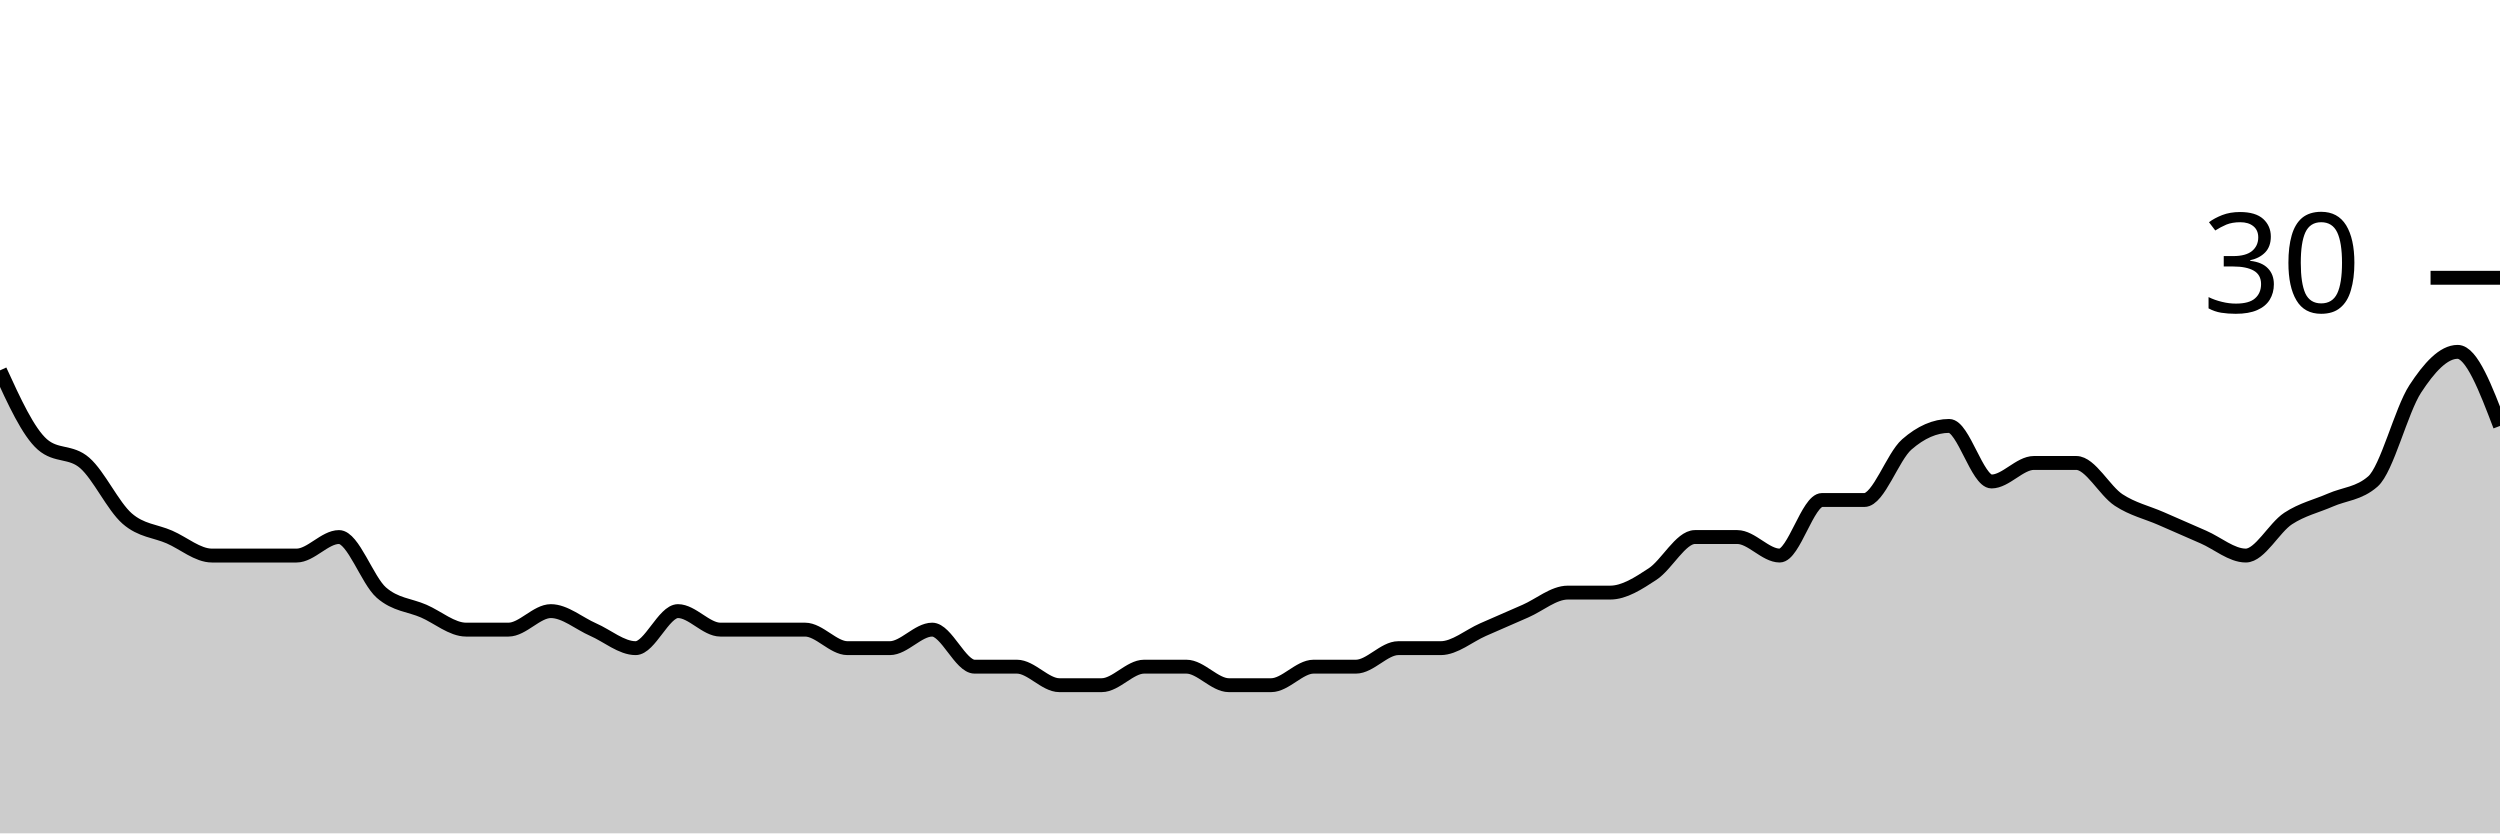
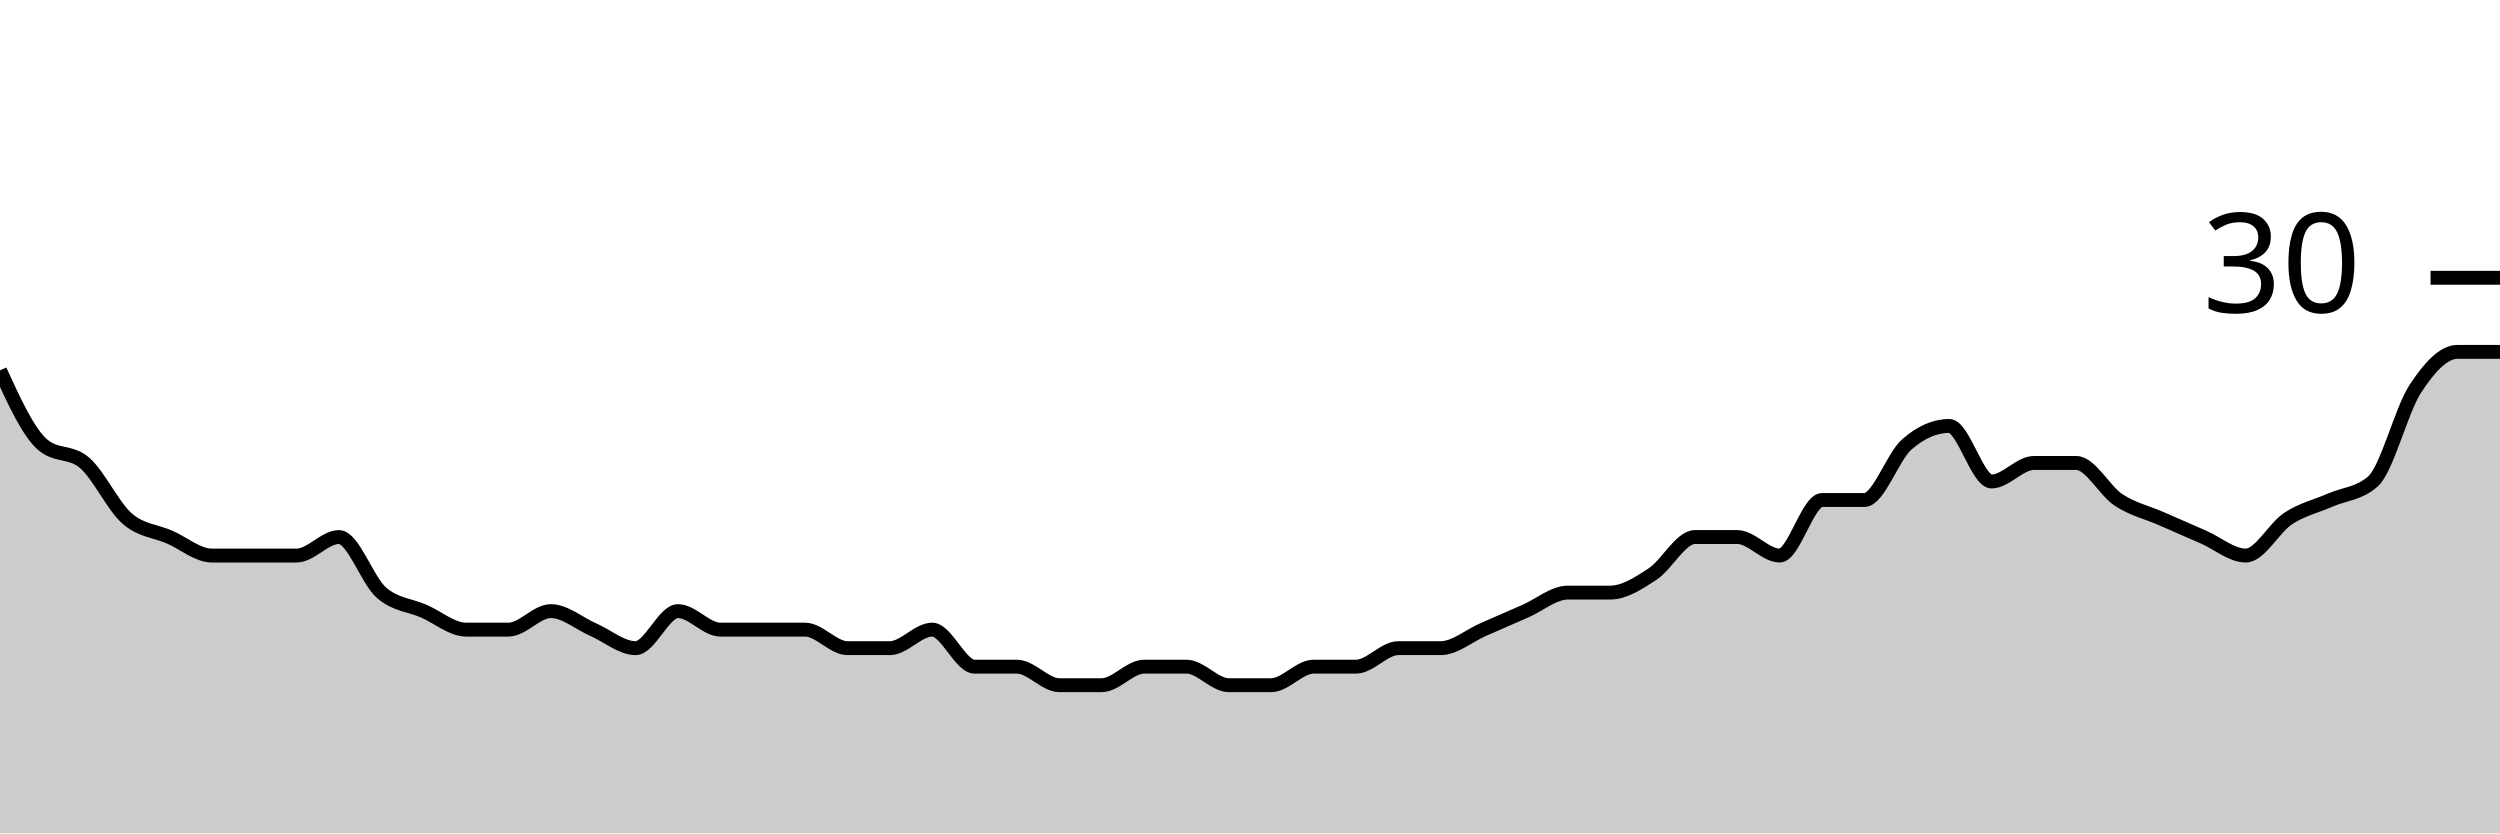
<svg xmlns="http://www.w3.org/2000/svg" viewBox="0 0 180 60">
  <g transform="translate(0,20)">
-     <path class="area" fill="rgba(0, 0, 0, 0.2)" d="M0,6.667C1.017,8.889,2.034,11.111,3.051,12C4.068,12.889,5.085,12.444,6.102,13.333C7.119,14.222,8.136,16.444,9.153,17.333C10.169,18.222,11.186,18.222,12.203,18.667C13.22,19.111,14.237,20,15.254,20C16.271,20,17.288,20,18.305,20C19.322,20,20.339,20,21.356,20C22.373,20,23.39,18.667,24.407,18.667C25.424,18.667,26.441,21.778,27.458,22.667C28.475,23.556,29.492,23.556,30.508,24C31.525,24.444,32.542,25.333,33.559,25.333C34.576,25.333,35.593,25.333,36.61,25.333C37.627,25.333,38.644,24,39.661,24C40.678,24,41.695,24.889,42.712,25.333C43.729,25.778,44.746,26.667,45.763,26.667C46.78,26.667,47.797,24,48.814,24C49.831,24,50.847,25.333,51.864,25.333C52.881,25.333,53.898,25.333,54.915,25.333C55.932,25.333,56.949,25.333,57.966,25.333C58.983,25.333,60,26.667,61.017,26.667C62.034,26.667,63.051,26.667,64.068,26.667C65.085,26.667,66.102,25.333,67.119,25.333C68.136,25.333,69.153,28,70.169,28C71.186,28,72.203,28,73.22,28C74.237,28,75.254,29.333,76.271,29.333C77.288,29.333,78.305,29.333,79.322,29.333C80.339,29.333,81.356,28,82.373,28C83.39,28,84.407,28,85.424,28C86.441,28,87.458,29.333,88.475,29.333C89.492,29.333,90.508,29.333,91.525,29.333C92.542,29.333,93.559,28,94.576,28C95.593,28,96.61,28,97.627,28C98.644,28,99.661,26.667,100.678,26.667C101.695,26.667,102.712,26.667,103.729,26.667C104.746,26.667,105.763,25.778,106.78,25.333C107.797,24.889,108.814,24.444,109.831,24C110.847,23.556,111.864,22.667,112.881,22.667C113.898,22.667,114.915,22.667,115.932,22.667C116.949,22.667,117.966,22,118.983,21.333C120,20.667,121.017,18.667,122.034,18.667C123.051,18.667,124.068,18.667,125.085,18.667C126.102,18.667,127.119,20,128.136,20C129.153,20,130.169,16,131.186,16C132.203,16,133.22,16,134.237,16C135.254,16,136.271,12.889,137.288,12C138.305,11.111,139.322,10.667,140.339,10.667C141.356,10.667,142.373,14.667,143.39,14.667C144.407,14.667,145.424,13.333,146.441,13.333C147.458,13.333,148.475,13.333,149.492,13.333C150.508,13.333,151.525,15.333,152.542,16C153.559,16.667,154.576,16.889,155.593,17.333C156.61,17.778,157.627,18.222,158.644,18.667C159.661,19.111,160.678,20,161.695,20C162.712,20,163.729,18,164.746,17.333C165.763,16.667,166.78,16.444,167.797,16C168.814,15.556,169.831,15.556,170.847,14.667C171.864,13.778,172.881,9.556,173.898,8C174.915,6.444,175.932,5.333,176.949,5.333C177.966,5.333,178.983,8,180,10.667L180,40C178.983,40,177.966,40,176.949,40C175.932,40,174.915,40,173.898,40C172.881,40,171.864,40,170.847,40C169.831,40,168.814,40,167.797,40C166.78,40,165.763,40,164.746,40C163.729,40,162.712,40,161.695,40C160.678,40,159.661,40,158.644,40C157.627,40,156.61,40,155.593,40C154.576,40,153.559,40,152.542,40C151.525,40,150.508,40,149.492,40C148.475,40,147.458,40,146.441,40C145.424,40,144.407,40,143.39,40C142.373,40,141.356,40,140.339,40C139.322,40,138.305,40,137.288,40C136.271,40,135.254,40,134.237,40C133.22,40,132.203,40,131.186,40C130.169,40,129.153,40,128.136,40C127.119,40,126.102,40,125.085,40C124.068,40,123.051,40,122.034,40C121.017,40,120,40,118.983,40C117.966,40,116.949,40,115.932,40C114.915,40,113.898,40,112.881,40C111.864,40,110.847,40,109.831,40C108.814,40,107.797,40,106.78,40C105.763,40,104.746,40,103.729,40C102.712,40,101.695,40,100.678,40C99.661,40,98.644,40,97.627,40C96.61,40,95.593,40,94.576,40C93.559,40,92.542,40,91.525,40C90.508,40,89.492,40,88.475,40C87.458,40,86.441,40,85.424,40C84.407,40,83.39,40,82.373,40C81.356,40,80.339,40,79.322,40C78.305,40,77.288,40,76.271,40C75.254,40,74.237,40,73.22,40C72.203,40,71.186,40,70.169,40C69.153,40,68.136,40,67.119,40C66.102,40,65.085,40,64.068,40C63.051,40,62.034,40,61.017,40C60,40,58.983,40,57.966,40C56.949,40,55.932,40,54.915,40C53.898,40,52.881,40,51.864,40C50.847,40,49.831,40,48.814,40C47.797,40,46.78,40,45.763,40C44.746,40,43.729,40,42.712,40C41.695,40,40.678,40,39.661,40C38.644,40,37.627,40,36.61,40C35.593,40,34.576,40,33.559,40C32.542,40,31.525,40,30.508,40C29.492,40,28.475,40,27.458,40C26.441,40,25.424,40,24.407,40C23.39,40,22.373,40,21.356,40C20.339,40,19.322,40,18.305,40C17.288,40,16.271,40,15.254,40C14.237,40,13.22,40,12.203,40C11.186,40,10.169,40,9.153,40C8.136,40,7.119,40,6.102,40C5.085,40,4.068,40,3.051,40C2.034,40,1.017,40,0,40Z" />
-     <path class="line" stroke="black" fill="none" d="M0,6.667C1.017,8.889,2.034,11.111,3.051,12C4.068,12.889,5.085,12.444,6.102,13.333C7.119,14.222,8.136,16.444,9.153,17.333C10.169,18.222,11.186,18.222,12.203,18.667C13.22,19.111,14.237,20,15.254,20C16.271,20,17.288,20,18.305,20C19.322,20,20.339,20,21.356,20C22.373,20,23.39,18.667,24.407,18.667C25.424,18.667,26.441,21.778,27.458,22.667C28.475,23.556,29.492,23.556,30.508,24C31.525,24.444,32.542,25.333,33.559,25.333C34.576,25.333,35.593,25.333,36.61,25.333C37.627,25.333,38.644,24,39.661,24C40.678,24,41.695,24.889,42.712,25.333C43.729,25.778,44.746,26.667,45.763,26.667C46.78,26.667,47.797,24,48.814,24C49.831,24,50.847,25.333,51.864,25.333C52.881,25.333,53.898,25.333,54.915,25.333C55.932,25.333,56.949,25.333,57.966,25.333C58.983,25.333,60,26.667,61.017,26.667C62.034,26.667,63.051,26.667,64.068,26.667C65.085,26.667,66.102,25.333,67.119,25.333C68.136,25.333,69.153,28,70.169,28C71.186,28,72.203,28,73.22,28C74.237,28,75.254,29.333,76.271,29.333C77.288,29.333,78.305,29.333,79.322,29.333C80.339,29.333,81.356,28,82.373,28C83.39,28,84.407,28,85.424,28C86.441,28,87.458,29.333,88.475,29.333C89.492,29.333,90.508,29.333,91.525,29.333C92.542,29.333,93.559,28,94.576,28C95.593,28,96.61,28,97.627,28C98.644,28,99.661,26.667,100.678,26.667C101.695,26.667,102.712,26.667,103.729,26.667C104.746,26.667,105.763,25.778,106.78,25.333C107.797,24.889,108.814,24.444,109.831,24C110.847,23.556,111.864,22.667,112.881,22.667C113.898,22.667,114.915,22.667,115.932,22.667C116.949,22.667,117.966,22,118.983,21.333C120,20.667,121.017,18.667,122.034,18.667C123.051,18.667,124.068,18.667,125.085,18.667C126.102,18.667,127.119,20,128.136,20C129.153,20,130.169,16,131.186,16C132.203,16,133.22,16,134.237,16C135.254,16,136.271,12.889,137.288,12C138.305,11.111,139.322,10.667,140.339,10.667C141.356,10.667,142.373,14.667,143.39,14.667C144.407,14.667,145.424,13.333,146.441,13.333C147.458,13.333,148.475,13.333,149.492,13.333C150.508,13.333,151.525,15.333,152.542,16C153.559,16.667,154.576,16.889,155.593,17.333C156.61,17.778,157.627,18.222,158.644,18.667C159.661,19.111,160.678,20,161.695,20C162.712,20,163.729,18,164.746,17.333C165.763,16.667,166.78,16.444,167.797,16C168.814,15.556,169.831,15.556,170.847,14.667C171.864,13.778,172.881,9.556,173.898,8C174.915,6.444,175.932,5.333,176.949,5.333C177.966,5.333,178.983,8,180,10.667" />
+     <path class="area" fill="rgba(0, 0, 0, 0.2)" d="M0,6.667C1.017,8.889,2.034,11.111,3.051,12C4.068,12.889,5.085,12.444,6.102,13.333C7.119,14.222,8.136,16.444,9.153,17.333C10.169,18.222,11.186,18.222,12.203,18.667C13.22,19.111,14.237,20,15.254,20C16.271,20,17.288,20,18.305,20C19.322,20,20.339,20,21.356,20C22.373,20,23.39,18.667,24.407,18.667C25.424,18.667,26.441,21.778,27.458,22.667C28.475,23.556,29.492,23.556,30.508,24C31.525,24.444,32.542,25.333,33.559,25.333C34.576,25.333,35.593,25.333,36.61,25.333C37.627,25.333,38.644,24,39.661,24C40.678,24,41.695,24.889,42.712,25.333C43.729,25.778,44.746,26.667,45.763,26.667C46.78,26.667,47.797,24,48.814,24C49.831,24,50.847,25.333,51.864,25.333C52.881,25.333,53.898,25.333,54.915,25.333C55.932,25.333,56.949,25.333,57.966,25.333C58.983,25.333,60,26.667,61.017,26.667C62.034,26.667,63.051,26.667,64.068,26.667C65.085,26.667,66.102,25.333,67.119,25.333C68.136,25.333,69.153,28,70.169,28C71.186,28,72.203,28,73.22,28C74.237,28,75.254,29.333,76.271,29.333C77.288,29.333,78.305,29.333,79.322,29.333C80.339,29.333,81.356,28,82.373,28C83.39,28,84.407,28,85.424,28C86.441,28,87.458,29.333,88.475,29.333C89.492,29.333,90.508,29.333,91.525,29.333C92.542,29.333,93.559,28,94.576,28C95.593,28,96.61,28,97.627,28C98.644,28,99.661,26.667,100.678,26.667C101.695,26.667,102.712,26.667,103.729,26.667C104.746,26.667,105.763,25.778,106.78,25.333C107.797,24.889,108.814,24.444,109.831,24C110.847,23.556,111.864,22.667,112.881,22.667C113.898,22.667,114.915,22.667,115.932,22.667C116.949,22.667,117.966,22,118.983,21.333C120,20.667,121.017,18.667,122.034,18.667C123.051,18.667,124.068,18.667,125.085,18.667C126.102,18.667,127.119,20,128.136,20C129.153,20,130.169,16,131.186,16C132.203,16,133.22,16,134.237,16C135.254,16,136.271,12.889,137.288,12C138.305,11.111,139.322,10.667,140.339,10.667C141.356,10.667,142.373,14.667,143.39,14.667C144.407,14.667,145.424,13.333,146.441,13.333C147.458,13.333,148.475,13.333,149.492,13.333C150.508,13.333,151.525,15.333,152.542,16C153.559,16.667,154.576,16.889,155.593,17.333C156.61,17.778,157.627,18.222,158.644,18.667C159.661,19.111,160.678,20,161.695,20C162.712,20,163.729,18,164.746,17.333C165.763,16.667,166.78,16.444,167.797,16C168.814,15.556,169.831,15.556,170.847,14.667C171.864,13.778,172.881,9.556,173.898,8C174.915,6.444,175.932,5.333,176.949,5.333C177.966,5.333,178.983,5.333,180,5.333L180,40C178.983,40,177.966,40,176.949,40C175.932,40,174.915,40,173.898,40C172.881,40,171.864,40,170.847,40C169.831,40,168.814,40,167.797,40C166.78,40,165.763,40,164.746,40C163.729,40,162.712,40,161.695,40C160.678,40,159.661,40,158.644,40C157.627,40,156.61,40,155.593,40C154.576,40,153.559,40,152.542,40C151.525,40,150.508,40,149.492,40C148.475,40,147.458,40,146.441,40C145.424,40,144.407,40,143.39,40C142.373,40,141.356,40,140.339,40C139.322,40,138.305,40,137.288,40C136.271,40,135.254,40,134.237,40C133.22,40,132.203,40,131.186,40C130.169,40,129.153,40,128.136,40C127.119,40,126.102,40,125.085,40C124.068,40,123.051,40,122.034,40C121.017,40,120,40,118.983,40C117.966,40,116.949,40,115.932,40C114.915,40,113.898,40,112.881,40C111.864,40,110.847,40,109.831,40C108.814,40,107.797,40,106.78,40C105.763,40,104.746,40,103.729,40C102.712,40,101.695,40,100.678,40C99.661,40,98.644,40,97.627,40C96.61,40,95.593,40,94.576,40C93.559,40,92.542,40,91.525,40C90.508,40,89.492,40,88.475,40C87.458,40,86.441,40,85.424,40C84.407,40,83.39,40,82.373,40C81.356,40,80.339,40,79.322,40C78.305,40,77.288,40,76.271,40C75.254,40,74.237,40,73.22,40C72.203,40,71.186,40,70.169,40C69.153,40,68.136,40,67.119,40C66.102,40,65.085,40,64.068,40C63.051,40,62.034,40,61.017,40C60,40,58.983,40,57.966,40C56.949,40,55.932,40,54.915,40C53.898,40,52.881,40,51.864,40C50.847,40,49.831,40,48.814,40C47.797,40,46.78,40,45.763,40C44.746,40,43.729,40,42.712,40C41.695,40,40.678,40,39.661,40C38.644,40,37.627,40,36.61,40C35.593,40,34.576,40,33.559,40C32.542,40,31.525,40,30.508,40C29.492,40,28.475,40,27.458,40C26.441,40,25.424,40,24.407,40C23.39,40,22.373,40,21.356,40C20.339,40,19.322,40,18.305,40C17.288,40,16.271,40,15.254,40C14.237,40,13.22,40,12.203,40C11.186,40,10.169,40,9.153,40C8.136,40,7.119,40,6.102,40C5.085,40,4.068,40,3.051,40C2.034,40,1.017,40,0,40Z" />
+     <path class="line" stroke="black" fill="none" d="M0,6.667C1.017,8.889,2.034,11.111,3.051,12C4.068,12.889,5.085,12.444,6.102,13.333C7.119,14.222,8.136,16.444,9.153,17.333C10.169,18.222,11.186,18.222,12.203,18.667C13.22,19.111,14.237,20,15.254,20C16.271,20,17.288,20,18.305,20C19.322,20,20.339,20,21.356,20C22.373,20,23.39,18.667,24.407,18.667C25.424,18.667,26.441,21.778,27.458,22.667C28.475,23.556,29.492,23.556,30.508,24C31.525,24.444,32.542,25.333,33.559,25.333C34.576,25.333,35.593,25.333,36.61,25.333C37.627,25.333,38.644,24,39.661,24C40.678,24,41.695,24.889,42.712,25.333C43.729,25.778,44.746,26.667,45.763,26.667C46.78,26.667,47.797,24,48.814,24C49.831,24,50.847,25.333,51.864,25.333C52.881,25.333,53.898,25.333,54.915,25.333C55.932,25.333,56.949,25.333,57.966,25.333C58.983,25.333,60,26.667,61.017,26.667C62.034,26.667,63.051,26.667,64.068,26.667C65.085,26.667,66.102,25.333,67.119,25.333C68.136,25.333,69.153,28,70.169,28C71.186,28,72.203,28,73.22,28C74.237,28,75.254,29.333,76.271,29.333C77.288,29.333,78.305,29.333,79.322,29.333C80.339,29.333,81.356,28,82.373,28C83.39,28,84.407,28,85.424,28C86.441,28,87.458,29.333,88.475,29.333C89.492,29.333,90.508,29.333,91.525,29.333C92.542,29.333,93.559,28,94.576,28C95.593,28,96.61,28,97.627,28C98.644,28,99.661,26.667,100.678,26.667C101.695,26.667,102.712,26.667,103.729,26.667C104.746,26.667,105.763,25.778,106.78,25.333C107.797,24.889,108.814,24.444,109.831,24C110.847,23.556,111.864,22.667,112.881,22.667C113.898,22.667,114.915,22.667,115.932,22.667C116.949,22.667,117.966,22,118.983,21.333C120,20.667,121.017,18.667,122.034,18.667C123.051,18.667,124.068,18.667,125.085,18.667C126.102,18.667,127.119,20,128.136,20C129.153,20,130.169,16,131.186,16C132.203,16,133.22,16,134.237,16C135.254,16,136.271,12.889,137.288,12C138.305,11.111,139.322,10.667,140.339,10.667C141.356,10.667,142.373,14.667,143.39,14.667C144.407,14.667,145.424,13.333,146.441,13.333C147.458,13.333,148.475,13.333,149.492,13.333C150.508,13.333,151.525,15.333,152.542,16C153.559,16.667,154.576,16.889,155.593,17.333C156.61,17.778,157.627,18.222,158.644,18.667C159.661,19.111,160.678,20,161.695,20C162.712,20,163.729,18,164.746,17.333C165.763,16.667,166.78,16.444,167.797,16C168.814,15.556,169.831,15.556,170.847,14.667C171.864,13.778,172.881,9.556,173.898,8C174.915,6.444,175.932,5.333,176.949,5.333C177.966,5.333,178.983,5.333,180,5.333" />
    <path class="axis-ceiling" stroke-width="1" stroke="black" fill="none" d="M175,0L180,0" />
    <text class="axis-ceiling-label" font-family="sans-serif" text-anchor="end" font-size="10px" x="170" y="2.5">30</text>
  </g>
</svg>
